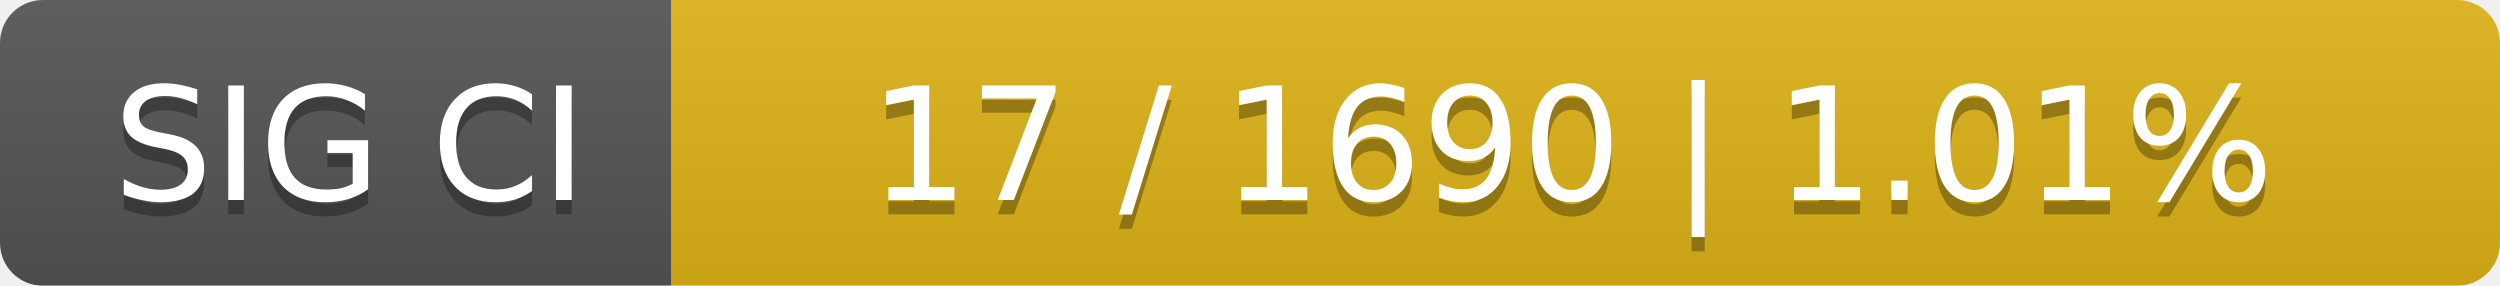
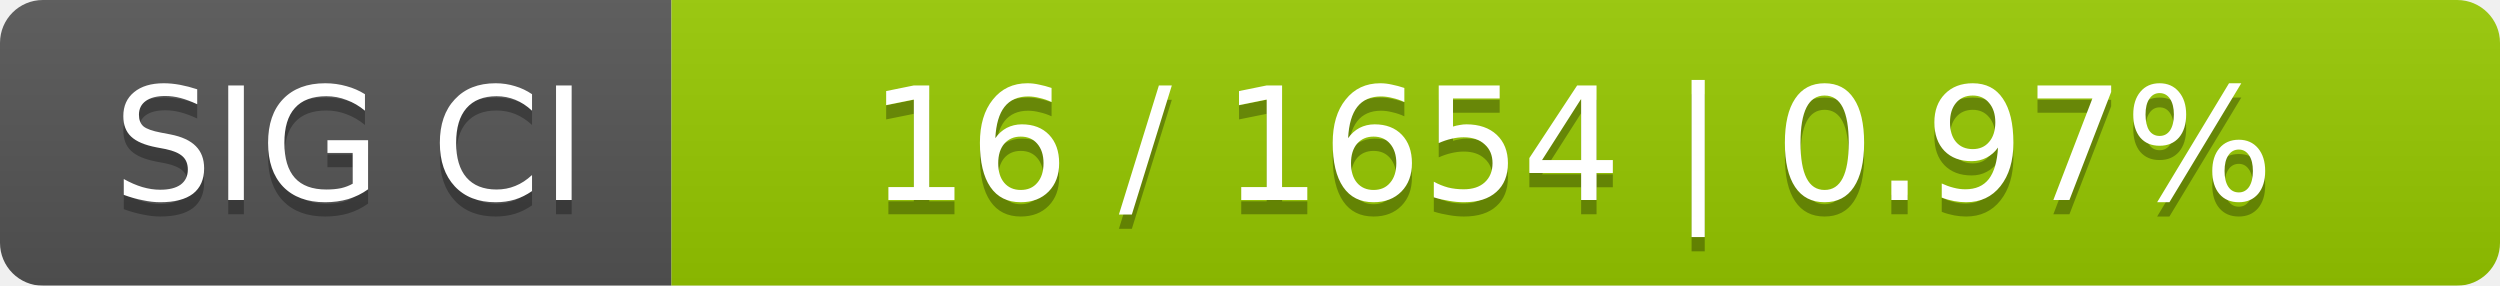
<svg xmlns="http://www.w3.org/2000/svg" width="175" height="20">
  <linearGradient id="smooth" x2="0" y2="100%">
    <stop offset="0" stop-color="#bbb" stop-opacity=".1" />
    <stop offset="1" stop-opacity=".1" />
  </linearGradient>
  <mask id="round">
    <rect width="175" height="20" rx="3" fill="#fff" />
  </mask>
  <g mask="url(#round)">
    <rect width="47" height="20" fill="#555" />
-     <rect x="47" width="128" height="20" fill="#dfb317" />
+     <rect x="47" width="128" height="20" fill="#97ca00" />
    <rect width="175" height="20" fill="url(#smooth)" />
  </g>
  <g fill="#fff" text-anchor="middle" font-family="DejaVu Sans,Verdana,Geneva,sans-serif" font-size="11">
    <text x="24.5" y="15" fill="#010101" fill-opacity=".3">SIG CI</text>
    <text x="24.5" y="14">SIG CI</text>
-     <text x="110" y="15" fill="#010101" fill-opacity=".3">17 / 1690    |    1.01%</text>
-     <text x="110" y="14">17 / 1690    |    1.01%</text>
+     <text x="110" y="15" fill="#010101" fill-opacity=".3">16 / 1654    |    0.97%</text>
+     <text x="110" y="14">16 / 1654    |    0.97%</text>
  </g>
</svg>
